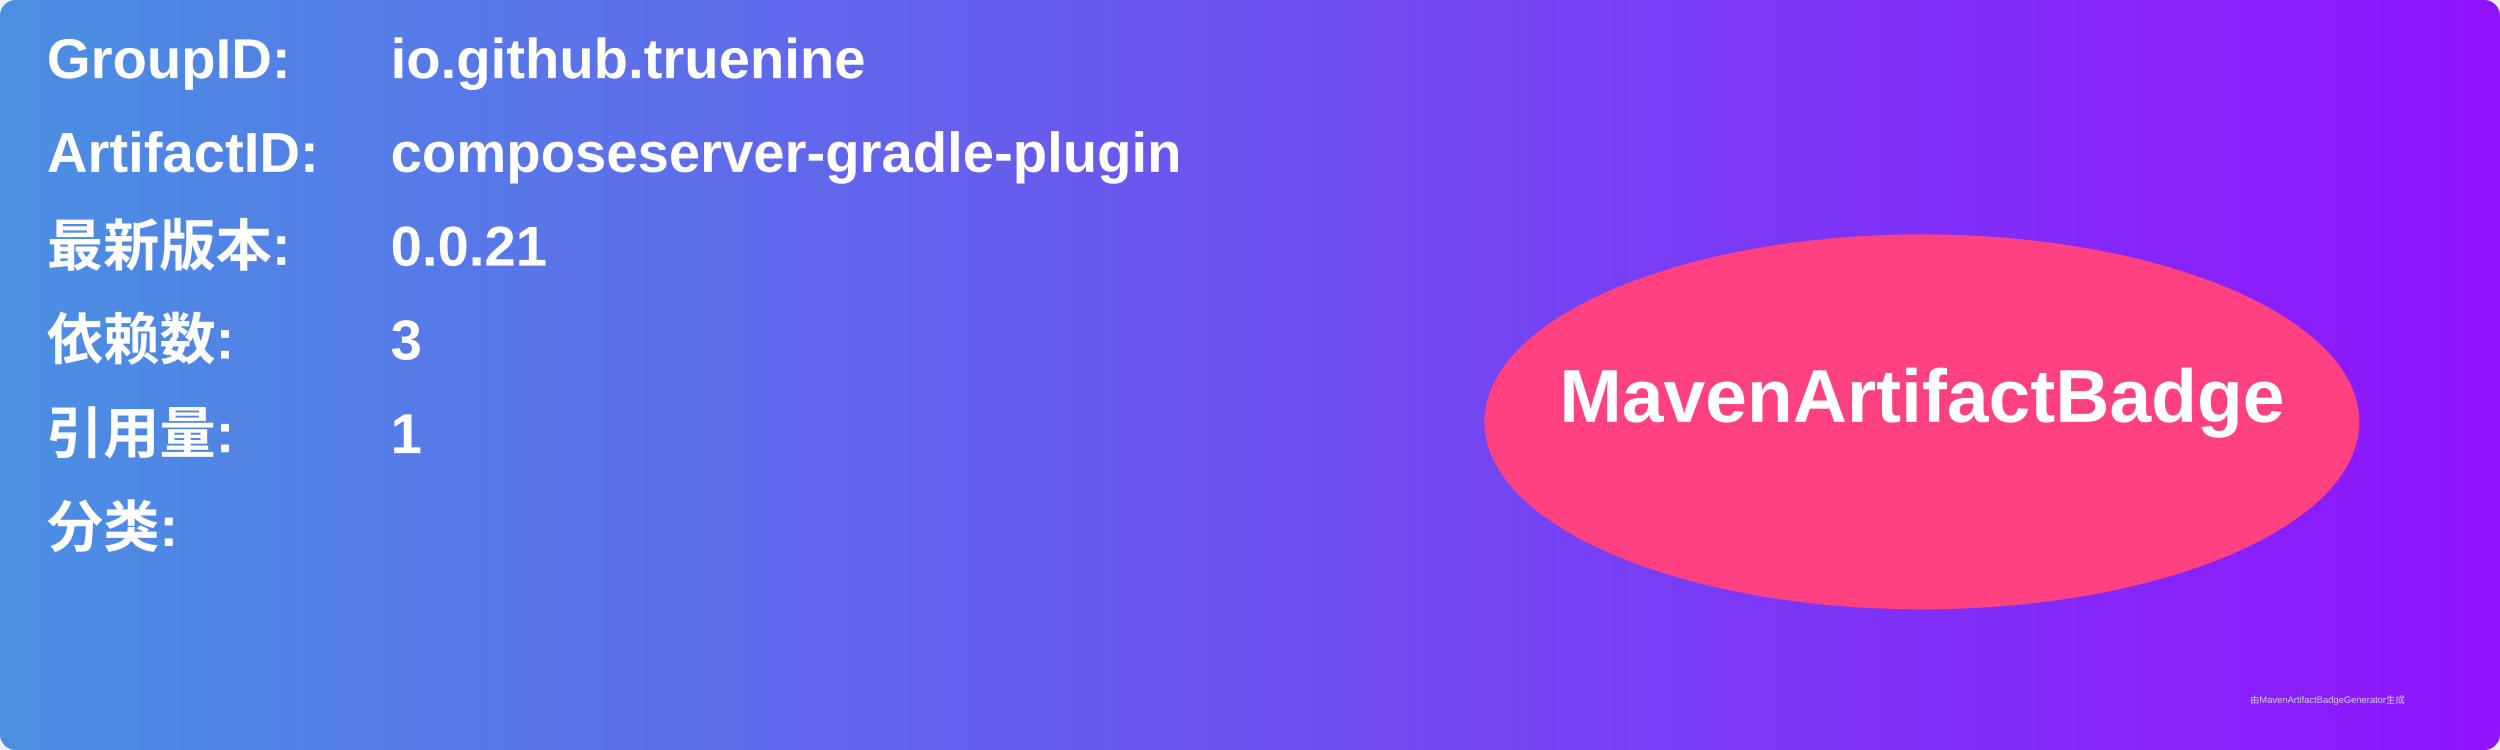
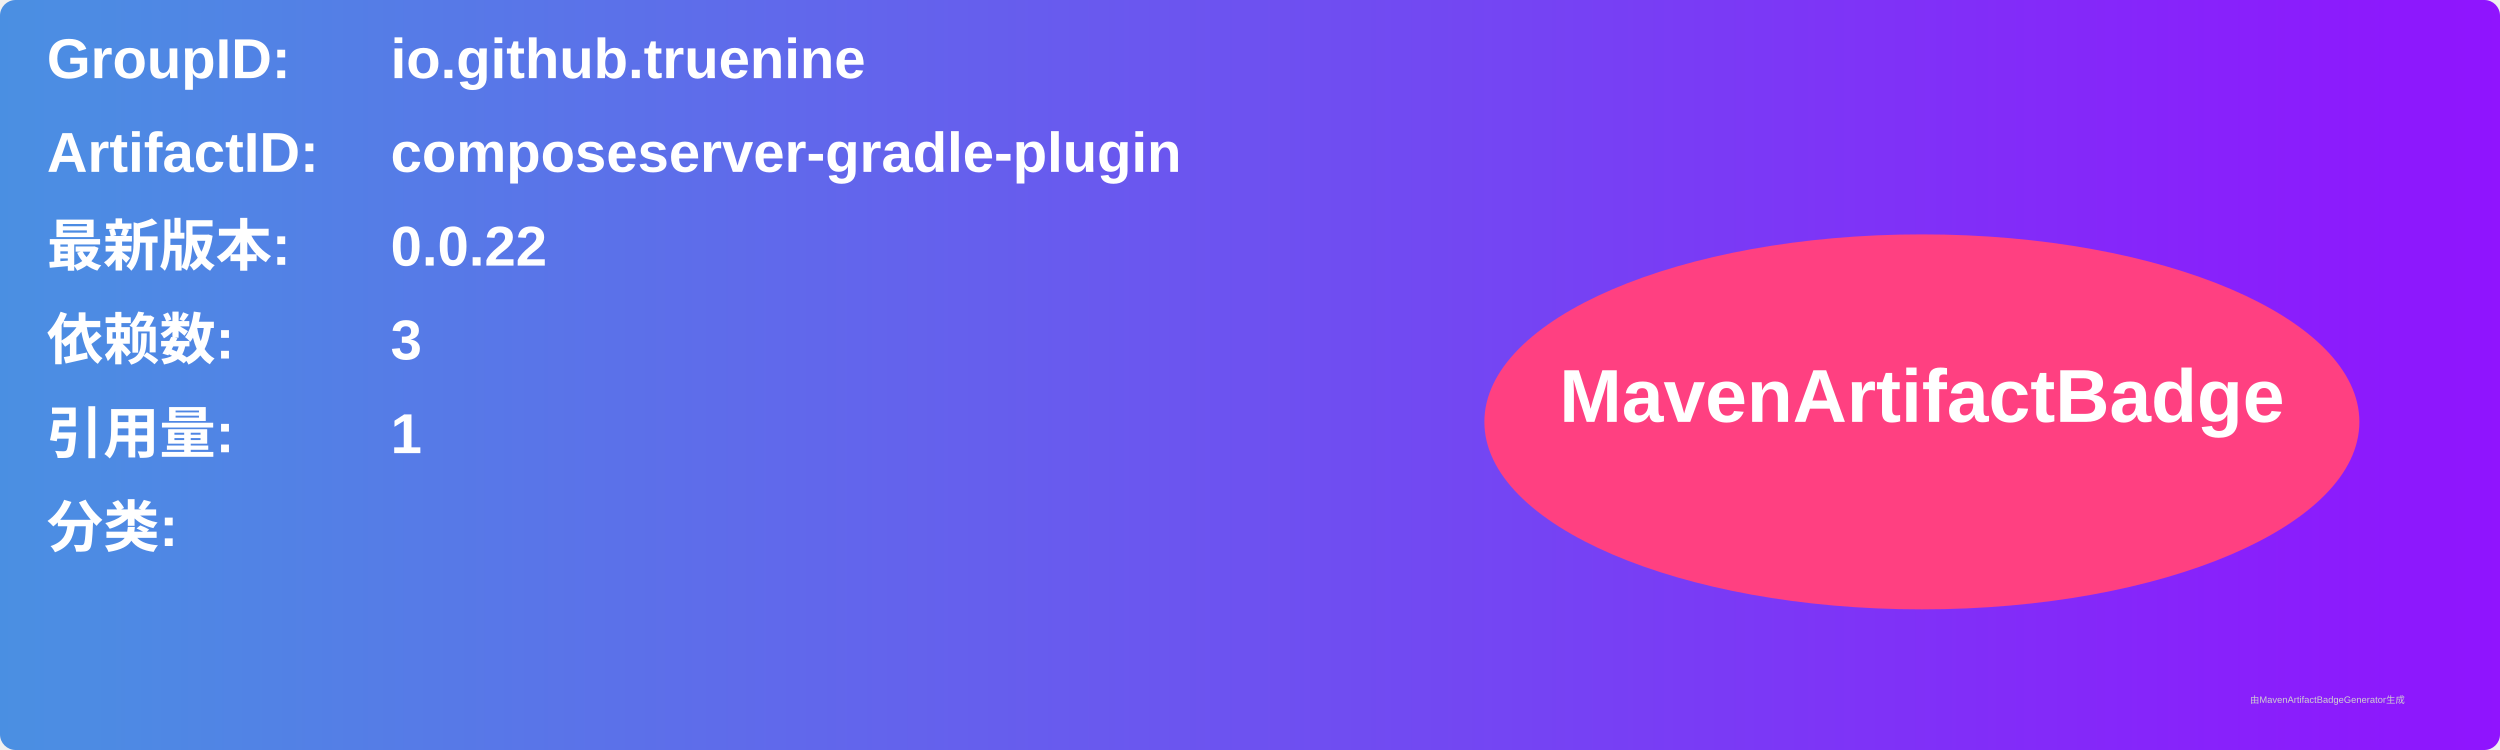
<svg xmlns="http://www.w3.org/2000/svg" width="800" height="240" viewBox="0 0 800 240">
  <linearGradient id="grad" x1="0%" y1="0%" x2="100%" y2="0%">
    <stop offset="0%" stop-color="#4a90e2" />
    <stop offset="100%" stop-color="#9013fe" />
  </linearGradient>
  <rect width="100%" height="100%" rx="5" ry="5" fill="url(#grad)" />
  <g transform="translate(15, 15)">
    <text x="0" y="10" font-family="Arial" font-size="18" fill="white" font-weight="bold" width="260">GroupID:</text>
    <text x="110" y="10" font-family="Arial" font-size="18" fill="white" font-weight="bold" width="460">io.github.truenine</text>
    <text x="0" y="40" font-family="Arial" font-size="18" fill="white" font-weight="bold" width="260">ArtifactID:</text>
    <text x="110" y="40" font-family="Arial" font-size="18" fill="white" font-weight="bold" width="460">composeserver-gradle-plugin</text>
    <text x="0" y="70" font-family="Arial" font-size="18" fill="white" font-weight="bold">最新版本:</text>
    <text x="110" y="70" font-family="Arial" font-size="18" fill="white" font-weight="bold">
-       <tspan font-weight="bold">0.0.21</tspan>
+       <tspan font-weight="bold">0.0.22</tspan>
    </text>
    <text x="0" y="100" font-family="Arial" font-size="18" fill="white" font-weight="bold">依赖数: </text>
    <text x="110" y="100" font-family="Arial" font-size="18" fill="white">
      <tspan font-weight="bold">3</tspan>
    </text>
    <text x="0" y="130" font-family="Arial" font-size="18" fill="white" font-weight="bold">引用量: </text>
    <text x="110" y="130" font-family="Arial" font-size="18" fill="white">
      <tspan font-weight="bold">1</tspan>
    </text>
    <text x="0" y="160" font-family="Arial" font-size="18" fill="white" font-weight="bold">分类:</text>
    <text x="10" y="190" font-family="Arial" font-size="10" fill="white">
      <tspan font-weight="bold" />
    </text>
    <ellipse cx="600" cy="120" rx="140" ry="60" fill="#ff4081" />
    <text x="600" y="120" text-anchor="middle" font-family="Arial" font-size="24" fill="white" font-weight="bold">MavenArtifactBadge</text>
  </g>
  <text x="720" y="225" font-family="Arial" font-size="3" fill="#d0d0d0">由MavenArtifactBadgeGenerator生成</text>
</svg>
